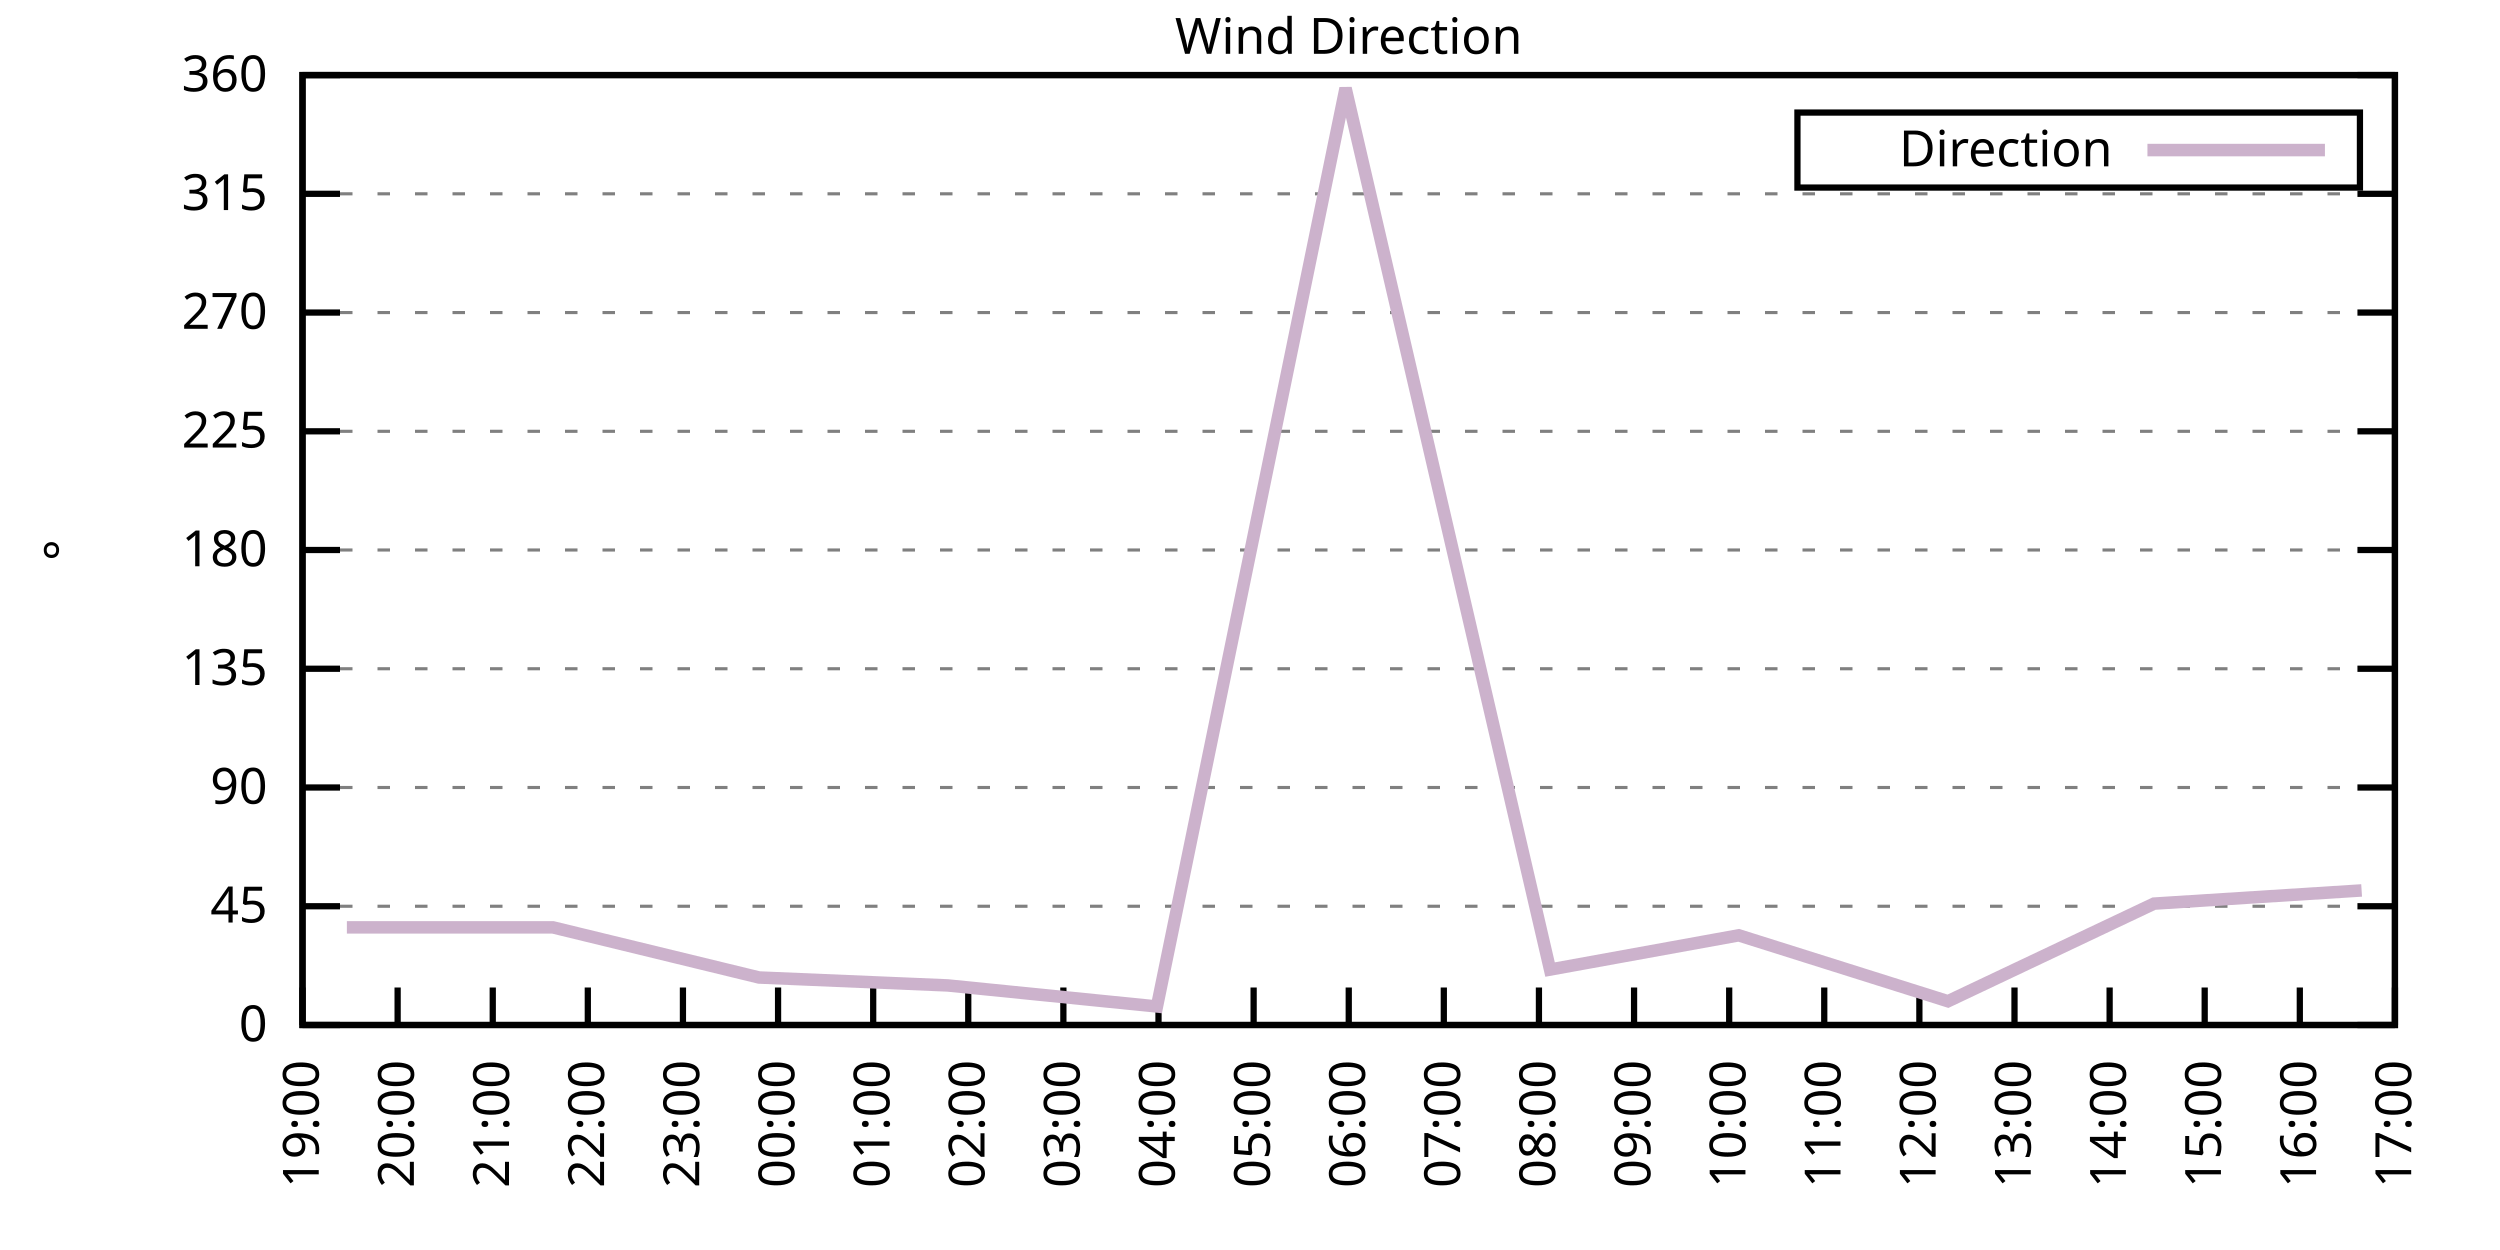
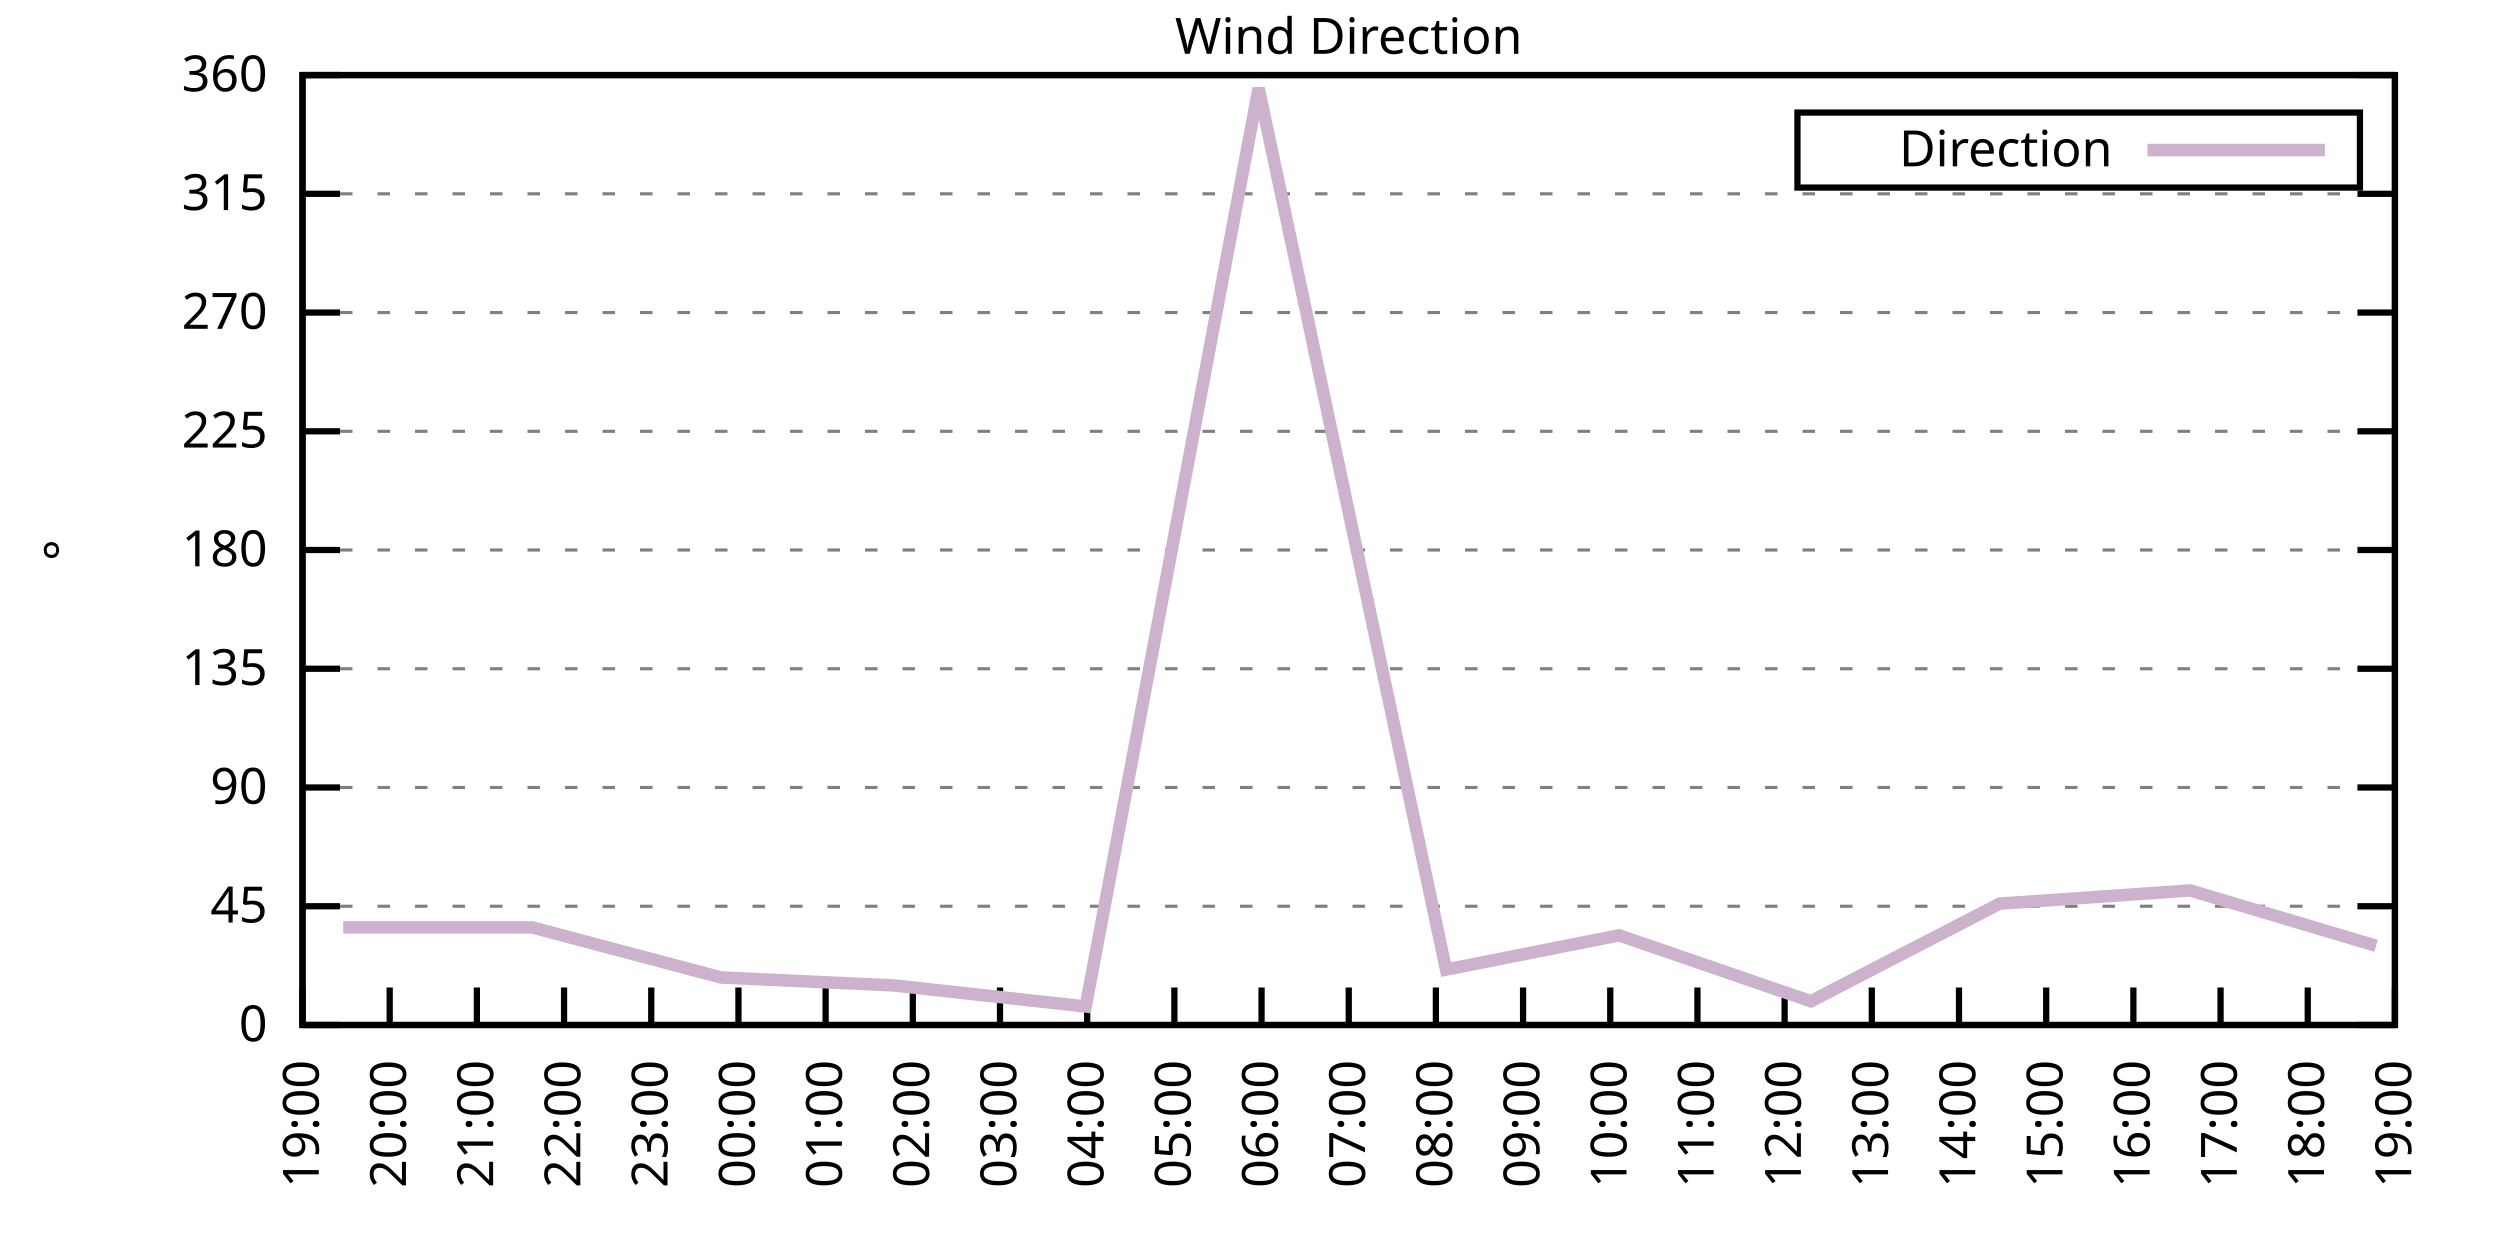
<svg xmlns="http://www.w3.org/2000/svg" xmlns:xlink="http://www.w3.org/1999/xlink" width="400" height="200" viewBox="0 0 400 200">
  <g id="gnuplot_canvas">
    <rect x="0" y="0" width="400" height="200" fill="none" />
    <defs>
      <circle id="gpDot" r="0.5" stroke-width="0.5" stroke="currentColor" />
      <path id="gpPt0" stroke-width="0.333" stroke="currentColor" d="M-1,0 h2 M0,-1 v2" />
      <path id="gpPt1" stroke-width="0.333" stroke="currentColor" d="M-1,-1 L1,1 M1,-1 L-1,1" />
      <path id="gpPt2" stroke-width="0.333" stroke="currentColor" d="M-1,0 L1,0 M0,-1 L0,1 M-1,-1 L1,1 M-1,1 L1,-1" />
      <rect id="gpPt3" stroke-width="0.333" stroke="currentColor" x="-1" y="-1" width="2" height="2" />
      <rect id="gpPt4" stroke-width="0.333" stroke="currentColor" fill="currentColor" x="-1" y="-1" width="2" height="2" />
      <circle id="gpPt5" stroke-width="0.333" stroke="currentColor" cx="0" cy="0" r="1" />
      <use xlink:href="#gpPt5" id="gpPt6" fill="currentColor" stroke="none" />
      <path id="gpPt7" stroke-width="0.333" stroke="currentColor" d="M0,-1.33 L-1.33,0.67 L1.33,0.67 z" />
      <use xlink:href="#gpPt7" id="gpPt8" fill="currentColor" stroke="none" />
      <use xlink:href="#gpPt7" id="gpPt9" stroke="currentColor" transform="rotate(180)" />
      <use xlink:href="#gpPt9" id="gpPt10" fill="currentColor" stroke="none" />
      <use xlink:href="#gpPt3" id="gpPt11" stroke="currentColor" transform="rotate(45)" />
      <use xlink:href="#gpPt11" id="gpPt12" fill="currentColor" stroke="none" />
      <path id="gpPt13" stroke-width="0.333" stroke="currentColor" d="M0,1.330 L1.265,0.411 L0.782,-1.067 L-0.782,-1.076 L-1.265,0.411 z" />
      <use xlink:href="#gpPt13" id="gpPt14" fill="currentColor" stroke="none" />
      <filter id="textbox" filterUnits="objectBoundingBox" x="0" y="0" height="1" width="1">
        <feFlood flood-color="white" flood-opacity="1" result="bgnd" />
        <feComposite in="SourceGraphic" in2="bgnd" operator="atop" />
      </filter>
      <filter id="greybox" filterUnits="objectBoundingBox" x="0" y="0" height="1" width="1">
        <feFlood flood-color="lightgrey" flood-opacity="1" result="grey" />
        <feComposite in="SourceGraphic" in2="grey" operator="atop" />
      </filter>
    </defs>
    <g fill="none" color="white" stroke="currentColor" stroke-width="1.00" stroke-linecap="butt" stroke-linejoin="miter">
</g>
    <g fill="none" color="black" stroke="currentColor" stroke-width="1.00" stroke-linecap="butt" stroke-linejoin="miter">
      <g stroke="none" shape-rendering="crispEdges">
        <polygon fill="rgb(255, 255, 255)" points="48.40,164.00 383.18,164.00 383.18,12.02 48.40,12.02 " />
      </g>
    </g>
    <g fill="none" color="black" stroke="currentColor" stroke-width="1.00" stroke-linecap="butt" stroke-linejoin="miter">
</g>
    <g fill="none" color="black" stroke="black" stroke-width="0.50" stroke-linecap="butt" stroke-linejoin="miter">
</g>
    <g fill="none" color="gray" stroke="currentColor" stroke-width="0.50" stroke-linecap="butt" stroke-linejoin="miter">
      <path stroke="gray" stroke-dasharray="2,4" class="gridline" d="M48.40,164.00 L383.19,164.00  " />
    </g>
    <g fill="none" color="gray" stroke="gray" stroke-width="1.00" stroke-linecap="butt" stroke-linejoin="miter">
</g>
    <g fill="none" color="black" stroke="currentColor" stroke-width="1.00" stroke-linecap="butt" stroke-linejoin="miter">
      <path stroke="black" d="M48.40,164.00 L54.40,164.00 M383.19,164.00 L377.19,164.00  " />
      <g transform="translate(42.80,166.60)" stroke="none" fill="black" font-family="Sans" font-size="8.00" text-anchor="end">
        <text>
          <tspan font-family="Sans"> 0</tspan>
        </text>
      </g>
    </g>
    <g fill="none" color="black" stroke="currentColor" stroke-width="1.00" stroke-linecap="butt" stroke-linejoin="miter">
</g>
    <g fill="none" color="black" stroke="black" stroke-width="0.50" stroke-linecap="butt" stroke-linejoin="miter">
</g>
    <g fill="none" color="gray" stroke="currentColor" stroke-width="0.50" stroke-linecap="butt" stroke-linejoin="miter">
      <path stroke="gray" stroke-dasharray="2,4" class="gridline" d="M48.40,145.00 L383.19,145.00  " />
    </g>
    <g fill="none" color="gray" stroke="gray" stroke-width="1.00" stroke-linecap="butt" stroke-linejoin="miter">
</g>
    <g fill="none" color="black" stroke="currentColor" stroke-width="1.00" stroke-linecap="butt" stroke-linejoin="miter">
      <path stroke="black" d="M48.40,145.00 L54.40,145.00 M383.19,145.00 L377.19,145.00  " />
      <g transform="translate(42.80,147.60)" stroke="none" fill="black" font-family="Sans" font-size="8.00" text-anchor="end">
        <text>
          <tspan font-family="Sans"> 45</tspan>
        </text>
      </g>
    </g>
    <g fill="none" color="black" stroke="currentColor" stroke-width="1.00" stroke-linecap="butt" stroke-linejoin="miter">
</g>
    <g fill="none" color="black" stroke="black" stroke-width="0.50" stroke-linecap="butt" stroke-linejoin="miter">
</g>
    <g fill="none" color="gray" stroke="currentColor" stroke-width="0.50" stroke-linecap="butt" stroke-linejoin="miter">
      <path stroke="gray" stroke-dasharray="2,4" class="gridline" d="M48.40,126.00 L383.19,126.00  " />
    </g>
    <g fill="none" color="gray" stroke="gray" stroke-width="1.00" stroke-linecap="butt" stroke-linejoin="miter">
</g>
    <g fill="none" color="black" stroke="currentColor" stroke-width="1.00" stroke-linecap="butt" stroke-linejoin="miter">
      <path stroke="black" d="M48.40,126.00 L54.40,126.00 M383.19,126.00 L377.19,126.00  " />
      <g transform="translate(42.80,128.60)" stroke="none" fill="black" font-family="Sans" font-size="8.00" text-anchor="end">
        <text>
          <tspan font-family="Sans"> 90</tspan>
        </text>
      </g>
    </g>
    <g fill="none" color="black" stroke="currentColor" stroke-width="1.00" stroke-linecap="butt" stroke-linejoin="miter">
</g>
    <g fill="none" color="black" stroke="black" stroke-width="0.50" stroke-linecap="butt" stroke-linejoin="miter">
</g>
    <g fill="none" color="gray" stroke="currentColor" stroke-width="0.50" stroke-linecap="butt" stroke-linejoin="miter">
      <path stroke="gray" stroke-dasharray="2,4" class="gridline" d="M48.40,107.00 L383.19,107.00  " />
    </g>
    <g fill="none" color="gray" stroke="gray" stroke-width="1.00" stroke-linecap="butt" stroke-linejoin="miter">
</g>
    <g fill="none" color="black" stroke="currentColor" stroke-width="1.00" stroke-linecap="butt" stroke-linejoin="miter">
      <path stroke="black" d="M48.40,107.00 L54.40,107.00 M383.19,107.00 L377.19,107.00  " />
      <g transform="translate(42.80,109.60)" stroke="none" fill="black" font-family="Sans" font-size="8.00" text-anchor="end">
        <text>
          <tspan font-family="Sans"> 135</tspan>
        </text>
      </g>
    </g>
    <g fill="none" color="black" stroke="currentColor" stroke-width="1.00" stroke-linecap="butt" stroke-linejoin="miter">
</g>
    <g fill="none" color="black" stroke="black" stroke-width="0.50" stroke-linecap="butt" stroke-linejoin="miter">
</g>
    <g fill="none" color="gray" stroke="currentColor" stroke-width="0.50" stroke-linecap="butt" stroke-linejoin="miter">
      <path stroke="gray" stroke-dasharray="2,4" class="gridline" d="M48.40,88.00 L383.19,88.00  " />
    </g>
    <g fill="none" color="gray" stroke="gray" stroke-width="1.00" stroke-linecap="butt" stroke-linejoin="miter">
</g>
    <g fill="none" color="black" stroke="currentColor" stroke-width="1.00" stroke-linecap="butt" stroke-linejoin="miter">
      <path stroke="black" d="M48.40,88.00 L54.40,88.00 M383.19,88.00 L377.19,88.00  " />
      <g transform="translate(42.80,90.60)" stroke="none" fill="black" font-family="Sans" font-size="8.00" text-anchor="end">
        <text>
          <tspan font-family="Sans"> 180</tspan>
        </text>
      </g>
    </g>
    <g fill="none" color="black" stroke="currentColor" stroke-width="1.00" stroke-linecap="butt" stroke-linejoin="miter">
</g>
    <g fill="none" color="black" stroke="black" stroke-width="0.50" stroke-linecap="butt" stroke-linejoin="miter">
</g>
    <g fill="none" color="gray" stroke="currentColor" stroke-width="0.50" stroke-linecap="butt" stroke-linejoin="miter">
      <path stroke="gray" stroke-dasharray="2,4" class="gridline" d="M48.40,69.01 L383.19,69.01  " />
    </g>
    <g fill="none" color="gray" stroke="gray" stroke-width="1.00" stroke-linecap="butt" stroke-linejoin="miter">
</g>
    <g fill="none" color="black" stroke="currentColor" stroke-width="1.00" stroke-linecap="butt" stroke-linejoin="miter">
      <path stroke="black" d="M48.40,69.01 L54.40,69.01 M383.19,69.01 L377.19,69.01  " />
      <g transform="translate(42.80,71.61)" stroke="none" fill="black" font-family="Sans" font-size="8.00" text-anchor="end">
        <text>
          <tspan font-family="Sans"> 225</tspan>
        </text>
      </g>
    </g>
    <g fill="none" color="black" stroke="currentColor" stroke-width="1.00" stroke-linecap="butt" stroke-linejoin="miter">
</g>
    <g fill="none" color="black" stroke="black" stroke-width="0.50" stroke-linecap="butt" stroke-linejoin="miter">
</g>
    <g fill="none" color="gray" stroke="currentColor" stroke-width="0.50" stroke-linecap="butt" stroke-linejoin="miter">
      <path stroke="gray" stroke-dasharray="2,4" class="gridline" d="M48.40,50.01 L383.19,50.01  " />
    </g>
    <g fill="none" color="gray" stroke="gray" stroke-width="1.00" stroke-linecap="butt" stroke-linejoin="miter">
</g>
    <g fill="none" color="black" stroke="currentColor" stroke-width="1.00" stroke-linecap="butt" stroke-linejoin="miter">
      <path stroke="black" d="M48.40,50.01 L54.40,50.01 M383.19,50.01 L377.19,50.01  " />
      <g transform="translate(42.80,52.61)" stroke="none" fill="black" font-family="Sans" font-size="8.00" text-anchor="end">
        <text>
          <tspan font-family="Sans"> 270</tspan>
        </text>
      </g>
    </g>
    <g fill="none" color="black" stroke="currentColor" stroke-width="1.00" stroke-linecap="butt" stroke-linejoin="miter">
</g>
    <g fill="none" color="black" stroke="black" stroke-width="0.50" stroke-linecap="butt" stroke-linejoin="miter">
</g>
    <g fill="none" color="gray" stroke="currentColor" stroke-width="0.50" stroke-linecap="butt" stroke-linejoin="miter">
      <path stroke="gray" stroke-dasharray="2,4" class="gridline" d="M48.40,31.01 L383.19,31.01  " />
    </g>
    <g fill="none" color="gray" stroke="gray" stroke-width="1.00" stroke-linecap="butt" stroke-linejoin="miter">
</g>
    <g fill="none" color="black" stroke="currentColor" stroke-width="1.00" stroke-linecap="butt" stroke-linejoin="miter">
      <path stroke="black" d="M48.40,31.01 L54.40,31.01 M383.19,31.01 L377.19,31.01  " />
      <g transform="translate(42.80,33.61)" stroke="none" fill="black" font-family="Sans" font-size="8.00" text-anchor="end">
        <text>
          <tspan font-family="Sans"> 315</tspan>
        </text>
      </g>
    </g>
    <g fill="none" color="black" stroke="currentColor" stroke-width="1.00" stroke-linecap="butt" stroke-linejoin="miter">
</g>
    <g fill="none" color="black" stroke="black" stroke-width="0.50" stroke-linecap="butt" stroke-linejoin="miter">
</g>
    <g fill="none" color="gray" stroke="currentColor" stroke-width="0.50" stroke-linecap="butt" stroke-linejoin="miter">
      <path stroke="gray" stroke-dasharray="2,4" class="gridline" d="M48.40,12.01 L383.19,12.01  " />
    </g>
    <g fill="none" color="gray" stroke="gray" stroke-width="1.00" stroke-linecap="butt" stroke-linejoin="miter">
</g>
    <g fill="none" color="black" stroke="currentColor" stroke-width="1.00" stroke-linecap="butt" stroke-linejoin="miter">
      <path stroke="black" d="M48.40,12.01 L54.40,12.01 M383.19,12.01 L377.19,12.01  " />
      <g transform="translate(42.80,14.61)" stroke="none" fill="black" font-family="Sans" font-size="8.00" text-anchor="end">
        <text>
          <tspan font-family="Sans"> 360</tspan>
        </text>
      </g>
    </g>
    <g fill="none" color="black" stroke="currentColor" stroke-width="1.00" stroke-linecap="butt" stroke-linejoin="miter">
      <path stroke="black" d="M48.40,164.00 L48.40,158.00  " />
      <g transform="translate(51.00,169.60) rotate(270.00)" stroke="none" fill="black" font-family="Sans" font-size="8.00" text-anchor="end">
        <text>
          <tspan font-family="Sans">19:00</tspan>
        </text>
      </g>
    </g>
    <g fill="none" color="black" stroke="currentColor" stroke-width="1.00" stroke-linecap="butt" stroke-linejoin="miter">
-       <path stroke="black" d="M63.62,164.00 L63.62,158.00  " />
-       <g transform="translate(66.22,169.60) rotate(270.00)" stroke="none" fill="black" font-family="Sans" font-size="8.00" text-anchor="end">
+       <path stroke="black" d="M62.35,164.00 L62.35,158.00  " />
+       <g transform="translate(64.95,169.60) rotate(270.00)" stroke="none" fill="black" font-family="Sans" font-size="8.00" text-anchor="end">
        <text>
          <tspan font-family="Sans">20:00</tspan>
        </text>
      </g>
    </g>
    <g fill="none" color="black" stroke="currentColor" stroke-width="1.00" stroke-linecap="butt" stroke-linejoin="miter">
-       <path stroke="black" d="M78.84,164.00 L78.84,158.00  " />
-       <g transform="translate(81.44,169.60) rotate(270.00)" stroke="none" fill="black" font-family="Sans" font-size="8.00" text-anchor="end">
+       <path stroke="black" d="M76.30,164.00 L76.30,158.00  " />
+       <g transform="translate(78.90,169.60) rotate(270.00)" stroke="none" fill="black" font-family="Sans" font-size="8.00" text-anchor="end">
        <text>
          <tspan font-family="Sans">21:00</tspan>
        </text>
      </g>
    </g>
    <g fill="none" color="black" stroke="currentColor" stroke-width="1.00" stroke-linecap="butt" stroke-linejoin="miter">
-       <path stroke="black" d="M94.05,164.00 L94.05,158.00  " />
-       <g transform="translate(96.65,169.60) rotate(270.00)" stroke="none" fill="black" font-family="Sans" font-size="8.00" text-anchor="end">
+       <path stroke="black" d="M90.25,164.00 L90.25,158.00  " />
+       <g transform="translate(92.85,169.60) rotate(270.00)" stroke="none" fill="black" font-family="Sans" font-size="8.00" text-anchor="end">
        <text>
          <tspan font-family="Sans">22:00</tspan>
        </text>
      </g>
    </g>
    <g fill="none" color="black" stroke="currentColor" stroke-width="1.00" stroke-linecap="butt" stroke-linejoin="miter">
-       <path stroke="black" d="M109.27,164.00 L109.27,158.00  " />
-       <g transform="translate(111.87,169.60) rotate(270.00)" stroke="none" fill="black" font-family="Sans" font-size="8.00" text-anchor="end">
+       <path stroke="black" d="M104.20,164.00 L104.20,158.00  " />
+       <g transform="translate(106.80,169.60) rotate(270.00)" stroke="none" fill="black" font-family="Sans" font-size="8.00" text-anchor="end">
        <text>
          <tspan font-family="Sans">23:00</tspan>
        </text>
      </g>
    </g>
    <g fill="none" color="black" stroke="currentColor" stroke-width="1.00" stroke-linecap="butt" stroke-linejoin="miter">
-       <path stroke="black" d="M124.49,164.00 L124.49,158.00  " />
-       <g transform="translate(127.09,169.60) rotate(270.00)" stroke="none" fill="black" font-family="Sans" font-size="8.00" text-anchor="end">
+       <path stroke="black" d="M118.15,164.00 L118.15,158.00  " />
+       <g transform="translate(120.75,169.60) rotate(270.00)" stroke="none" fill="black" font-family="Sans" font-size="8.00" text-anchor="end">
        <text>
          <tspan font-family="Sans">00:00</tspan>
        </text>
      </g>
    </g>
    <g fill="none" color="black" stroke="currentColor" stroke-width="1.00" stroke-linecap="butt" stroke-linejoin="miter">
-       <path stroke="black" d="M139.71,164.00 L139.71,158.00  " />
-       <g transform="translate(142.31,169.60) rotate(270.00)" stroke="none" fill="black" font-family="Sans" font-size="8.00" text-anchor="end">
+       <path stroke="black" d="M132.10,164.00 L132.10,158.00  " />
+       <g transform="translate(134.70,169.60) rotate(270.00)" stroke="none" fill="black" font-family="Sans" font-size="8.00" text-anchor="end">
        <text>
          <tspan font-family="Sans">01:00</tspan>
        </text>
      </g>
    </g>
    <g fill="none" color="black" stroke="currentColor" stroke-width="1.00" stroke-linecap="butt" stroke-linejoin="miter">
-       <path stroke="black" d="M154.92,164.00 L154.92,158.00  " />
-       <g transform="translate(157.52,169.60) rotate(270.00)" stroke="none" fill="black" font-family="Sans" font-size="8.00" text-anchor="end">
+       <path stroke="black" d="M146.05,164.00 L146.05,158.00  " />
+       <g transform="translate(148.65,169.60) rotate(270.00)" stroke="none" fill="black" font-family="Sans" font-size="8.00" text-anchor="end">
        <text>
          <tspan font-family="Sans">02:00</tspan>
        </text>
      </g>
    </g>
    <g fill="none" color="black" stroke="currentColor" stroke-width="1.00" stroke-linecap="butt" stroke-linejoin="miter">
-       <path stroke="black" d="M170.14,164.00 L170.14,158.00  " />
-       <g transform="translate(172.74,169.60) rotate(270.00)" stroke="none" fill="black" font-family="Sans" font-size="8.00" text-anchor="end">
+       <path stroke="black" d="M160.00,164.00 L160.00,158.00  " />
+       <g transform="translate(162.60,169.60) rotate(270.00)" stroke="none" fill="black" font-family="Sans" font-size="8.00" text-anchor="end">
        <text>
          <tspan font-family="Sans">03:00</tspan>
        </text>
      </g>
    </g>
    <g fill="none" color="black" stroke="currentColor" stroke-width="1.00" stroke-linecap="butt" stroke-linejoin="miter">
-       <path stroke="black" d="M185.36,164.00 L185.36,158.00  " />
-       <g transform="translate(187.96,169.60) rotate(270.00)" stroke="none" fill="black" font-family="Sans" font-size="8.00" text-anchor="end">
+       <path stroke="black" d="M173.95,164.00 L173.95,158.00  " />
+       <g transform="translate(176.55,169.60) rotate(270.00)" stroke="none" fill="black" font-family="Sans" font-size="8.00" text-anchor="end">
        <text>
          <tspan font-family="Sans">04:00</tspan>
        </text>
      </g>
    </g>
    <g fill="none" color="black" stroke="currentColor" stroke-width="1.00" stroke-linecap="butt" stroke-linejoin="miter">
-       <path stroke="black" d="M200.58,164.00 L200.58,158.00  " />
-       <g transform="translate(203.18,169.60) rotate(270.00)" stroke="none" fill="black" font-family="Sans" font-size="8.00" text-anchor="end">
+       <path stroke="black" d="M187.90,164.00 L187.90,158.00  " />
+       <g transform="translate(190.50,169.60) rotate(270.00)" stroke="none" fill="black" font-family="Sans" font-size="8.00" text-anchor="end">
        <text>
          <tspan font-family="Sans">05:00</tspan>
+         </text>
+       </g>
+     </g>
+     <g fill="none" color="black" stroke="currentColor" stroke-width="1.00" stroke-linecap="butt" stroke-linejoin="miter">
+       <path stroke="black" d="M201.85,164.00 L201.85,158.00  " />
+       <g transform="translate(204.45,169.60) rotate(270.00)" stroke="none" fill="black" font-family="Sans" font-size="8.00" text-anchor="end">
+         <text>
+           <tspan font-family="Sans">06:00</tspan>
        </text>
      </g>
    </g>
    <g fill="none" color="black" stroke="currentColor" stroke-width="1.00" stroke-linecap="butt" stroke-linejoin="miter">
      <path stroke="black" d="M215.80,164.00 L215.80,158.00  " />
      <g transform="translate(218.40,169.60) rotate(270.00)" stroke="none" fill="black" font-family="Sans" font-size="8.00" text-anchor="end">
        <text>
-           <tspan font-family="Sans">06:00</tspan>
-         </text>
-       </g>
-     </g>
-     <g fill="none" color="black" stroke="currentColor" stroke-width="1.00" stroke-linecap="butt" stroke-linejoin="miter">
-       <path stroke="black" d="M231.01,164.00 L231.01,158.00  " />
-       <g transform="translate(233.61,169.60) rotate(270.00)" stroke="none" fill="black" font-family="Sans" font-size="8.00" text-anchor="end">
-         <text>
          <tspan font-family="Sans">07:00</tspan>
        </text>
      </g>
    </g>
    <g fill="none" color="black" stroke="currentColor" stroke-width="1.00" stroke-linecap="butt" stroke-linejoin="miter">
-       <path stroke="black" d="M246.23,164.00 L246.23,158.00  " />
-       <g transform="translate(248.83,169.60) rotate(270.00)" stroke="none" fill="black" font-family="Sans" font-size="8.00" text-anchor="end">
+       <path stroke="black" d="M229.74,164.00 L229.74,158.00  " />
+       <g transform="translate(232.34,169.60) rotate(270.00)" stroke="none" fill="black" font-family="Sans" font-size="8.00" text-anchor="end">
        <text>
          <tspan font-family="Sans">08:00</tspan>
        </text>
      </g>
    </g>
    <g fill="none" color="black" stroke="currentColor" stroke-width="1.00" stroke-linecap="butt" stroke-linejoin="miter">
-       <path stroke="black" d="M261.45,164.00 L261.45,158.00  " />
-       <g transform="translate(264.05,169.60) rotate(270.00)" stroke="none" fill="black" font-family="Sans" font-size="8.00" text-anchor="end">
+       <path stroke="black" d="M243.69,164.00 L243.69,158.00  " />
+       <g transform="translate(246.29,169.60) rotate(270.00)" stroke="none" fill="black" font-family="Sans" font-size="8.00" text-anchor="end">
        <text>
          <tspan font-family="Sans">09:00</tspan>
        </text>
      </g>
    </g>
    <g fill="none" color="black" stroke="currentColor" stroke-width="1.00" stroke-linecap="butt" stroke-linejoin="miter">
-       <path stroke="black" d="M276.67,164.00 L276.67,158.00  " />
-       <g transform="translate(279.27,169.60) rotate(270.00)" stroke="none" fill="black" font-family="Sans" font-size="8.00" text-anchor="end">
+       <path stroke="black" d="M257.64,164.00 L257.64,158.00  " />
+       <g transform="translate(260.24,169.60) rotate(270.00)" stroke="none" fill="black" font-family="Sans" font-size="8.00" text-anchor="end">
        <text>
          <tspan font-family="Sans">10:00</tspan>
        </text>
      </g>
    </g>
    <g fill="none" color="black" stroke="currentColor" stroke-width="1.00" stroke-linecap="butt" stroke-linejoin="miter">
-       <path stroke="black" d="M291.88,164.00 L291.88,158.00  " />
-       <g transform="translate(294.48,169.60) rotate(270.00)" stroke="none" fill="black" font-family="Sans" font-size="8.00" text-anchor="end">
+       <path stroke="black" d="M271.59,164.00 L271.59,158.00  " />
+       <g transform="translate(274.19,169.60) rotate(270.00)" stroke="none" fill="black" font-family="Sans" font-size="8.00" text-anchor="end">
        <text>
          <tspan font-family="Sans">11:00</tspan>
        </text>
      </g>
    </g>
    <g fill="none" color="black" stroke="currentColor" stroke-width="1.00" stroke-linecap="butt" stroke-linejoin="miter">
-       <path stroke="black" d="M307.10,164.00 L307.10,158.00  " />
-       <g transform="translate(309.70,169.60) rotate(270.00)" stroke="none" fill="black" font-family="Sans" font-size="8.00" text-anchor="end">
+       <path stroke="black" d="M285.54,164.00 L285.54,158.00  " />
+       <g transform="translate(288.14,169.60) rotate(270.00)" stroke="none" fill="black" font-family="Sans" font-size="8.00" text-anchor="end">
        <text>
          <tspan font-family="Sans">12:00</tspan>
        </text>
      </g>
    </g>
    <g fill="none" color="black" stroke="currentColor" stroke-width="1.00" stroke-linecap="butt" stroke-linejoin="miter">
-       <path stroke="black" d="M322.32,164.00 L322.32,158.00  " />
-       <g transform="translate(324.92,169.60) rotate(270.00)" stroke="none" fill="black" font-family="Sans" font-size="8.00" text-anchor="end">
+       <path stroke="black" d="M299.49,164.00 L299.49,158.00  " />
+       <g transform="translate(302.09,169.60) rotate(270.00)" stroke="none" fill="black" font-family="Sans" font-size="8.00" text-anchor="end">
        <text>
          <tspan font-family="Sans">13:00</tspan>
        </text>
      </g>
    </g>
    <g fill="none" color="black" stroke="currentColor" stroke-width="1.00" stroke-linecap="butt" stroke-linejoin="miter">
-       <path stroke="black" d="M337.54,164.00 L337.54,158.00  " />
-       <g transform="translate(340.14,169.60) rotate(270.00)" stroke="none" fill="black" font-family="Sans" font-size="8.00" text-anchor="end">
+       <path stroke="black" d="M313.44,164.00 L313.44,158.00  " />
+       <g transform="translate(316.04,169.60) rotate(270.00)" stroke="none" fill="black" font-family="Sans" font-size="8.00" text-anchor="end">
        <text>
          <tspan font-family="Sans">14:00</tspan>
        </text>
      </g>
    </g>
    <g fill="none" color="black" stroke="currentColor" stroke-width="1.00" stroke-linecap="butt" stroke-linejoin="miter">
-       <path stroke="black" d="M352.75,164.00 L352.75,158.00  " />
-       <g transform="translate(355.35,169.60) rotate(270.00)" stroke="none" fill="black" font-family="Sans" font-size="8.00" text-anchor="end">
+       <path stroke="black" d="M327.39,164.00 L327.39,158.00  " />
+       <g transform="translate(329.99,169.60) rotate(270.00)" stroke="none" fill="black" font-family="Sans" font-size="8.00" text-anchor="end">
        <text>
          <tspan font-family="Sans">15:00</tspan>
        </text>
      </g>
    </g>
    <g fill="none" color="black" stroke="currentColor" stroke-width="1.00" stroke-linecap="butt" stroke-linejoin="miter">
-       <path stroke="black" d="M367.97,164.00 L367.97,158.00  " />
-       <g transform="translate(370.57,169.60) rotate(270.00)" stroke="none" fill="black" font-family="Sans" font-size="8.00" text-anchor="end">
+       <path stroke="black" d="M341.34,164.00 L341.34,158.00  " />
+       <g transform="translate(343.94,169.60) rotate(270.00)" stroke="none" fill="black" font-family="Sans" font-size="8.00" text-anchor="end">
        <text>
          <tspan font-family="Sans">16:00</tspan>
+         </text>
+       </g>
+     </g>
+     <g fill="none" color="black" stroke="currentColor" stroke-width="1.00" stroke-linecap="butt" stroke-linejoin="miter">
+       <path stroke="black" d="M355.29,164.00 L355.29,158.00  " />
+       <g transform="translate(357.89,169.60) rotate(270.00)" stroke="none" fill="black" font-family="Sans" font-size="8.00" text-anchor="end">
+         <text>
+           <tspan font-family="Sans">17:00</tspan>
+         </text>
+       </g>
+     </g>
+     <g fill="none" color="black" stroke="currentColor" stroke-width="1.00" stroke-linecap="butt" stroke-linejoin="miter">
+       <path stroke="black" d="M369.24,164.00 L369.24,158.00  " />
+       <g transform="translate(371.84,169.60) rotate(270.00)" stroke="none" fill="black" font-family="Sans" font-size="8.00" text-anchor="end">
+         <text>
+           <tspan font-family="Sans">18:00</tspan>
        </text>
      </g>
    </g>
    <g fill="none" color="black" stroke="currentColor" stroke-width="1.00" stroke-linecap="butt" stroke-linejoin="miter">
      <path stroke="black" d="M383.19,164.00 L383.19,158.00  " />
      <g transform="translate(385.79,169.60) rotate(270.00)" stroke="none" fill="black" font-family="Sans" font-size="8.00" text-anchor="end">
        <text>
-           <tspan font-family="Sans">17:00</tspan>
+           <tspan font-family="Sans">19:00</tspan>
        </text>
      </g>
    </g>
    <g fill="none" color="black" stroke="currentColor" stroke-width="1.00" stroke-linecap="butt" stroke-linejoin="miter">
</g>
    <g fill="none" color="black" stroke="currentColor" stroke-width="1.00" stroke-linecap="butt" stroke-linejoin="miter">
      <path stroke="black" d="M48.40,12.01 L48.40,164.00 L383.19,164.00 L383.19,12.01 L48.40,12.01 Z  " />
    </g>
    <g fill="none" color="black" stroke="currentColor" stroke-width="1.00" stroke-linecap="butt" stroke-linejoin="miter">
</g>
    <g fill="none" color="black" stroke="currentColor" stroke-width="1.00" stroke-linecap="butt" stroke-linejoin="miter">
      <path stroke="black" d="M287.59,30.01 L287.59,18.01 L377.59,18.01 L377.59,30.01 L287.59,30.01 Z  " />
    </g>
    <g id="Wind_direction_plot_1">
      <g fill="none" color="white" stroke="black" stroke-width="2.00" stroke-linecap="butt" stroke-linejoin="miter">
</g>
      <g fill="none" color="black" stroke="currentColor" stroke-width="2.00" stroke-linecap="butt" stroke-linejoin="miter">
        <g transform="translate(337.99,26.61)" stroke="none" fill="black" font-family="Sans" font-size="8.00" text-anchor="end">
          <text>
            <tspan font-family="Sans">Direction</tspan>
          </text>
        </g>
      </g>
      <g fill="none" color="black" stroke="currentColor" stroke-width="2.00" stroke-linecap="butt" stroke-linejoin="miter">
-         <path stroke="rgb(204, 178, 204)" d="M343.59,24.01 L371.99,24.01 M55.50,148.38 L88.47,148.38 L121.45,156.40 L151.63,157.67 L185.11,161.04 L215.29,14.12   L248.01,155.13 L278.19,149.65 L311.67,160.20 L344.64,144.58 L377.86,142.47  " />
+         <path stroke="rgb(204, 178, 204)" d="M343.59,24.01 L371.99,24.01 M54.91,148.38 L85.13,148.38 L115.36,156.40 L143.02,157.67 L173.71,161.04 L201.38,14.12   L231.37,155.13 L259.04,149.65 L289.73,160.20 L319.95,144.58 L350.41,142.47 L380.17,151.33  " />
      </g>
    </g>
    <g fill="none" color="black" stroke="currentColor" stroke-width="2.00" stroke-linecap="butt" stroke-linejoin="miter">
</g>
    <g fill="none" color="black" stroke="black" stroke-width="1.00" stroke-linecap="butt" stroke-linejoin="miter">
</g>
    <g fill="none" color="black" stroke="currentColor" stroke-width="1.00" stroke-linecap="butt" stroke-linejoin="miter">
      <path stroke="black" d="M48.40,12.01 L48.40,164.00 L383.19,164.00 L383.19,12.01 L48.40,12.01 Z  " />
      <g transform="translate(12.80,88.01) rotate(270.00)" stroke="none" fill="black" font-family="Sans" font-size="8.00" text-anchor="middle">
        <text>
          <tspan font-family="Sans">°</tspan>
        </text>
      </g>
    </g>
    <g fill="none" color="black" stroke="currentColor" stroke-width="1.00" stroke-linecap="butt" stroke-linejoin="miter">
</g>
    <g fill="none" color="black" stroke="currentColor" stroke-width="1.00" stroke-linecap="butt" stroke-linejoin="miter">
      <g transform="translate(215.79,8.61)" stroke="none" fill="black" font-family="Sans" font-size="8.00" text-anchor="middle">
        <text>
          <tspan font-family="Sans">Wind Direction</tspan>
        </text>
      </g>
    </g>
    <g fill="none" color="black" stroke="currentColor" stroke-width="1.00" stroke-linecap="butt" stroke-linejoin="miter">
</g>
  </g>
</svg>
